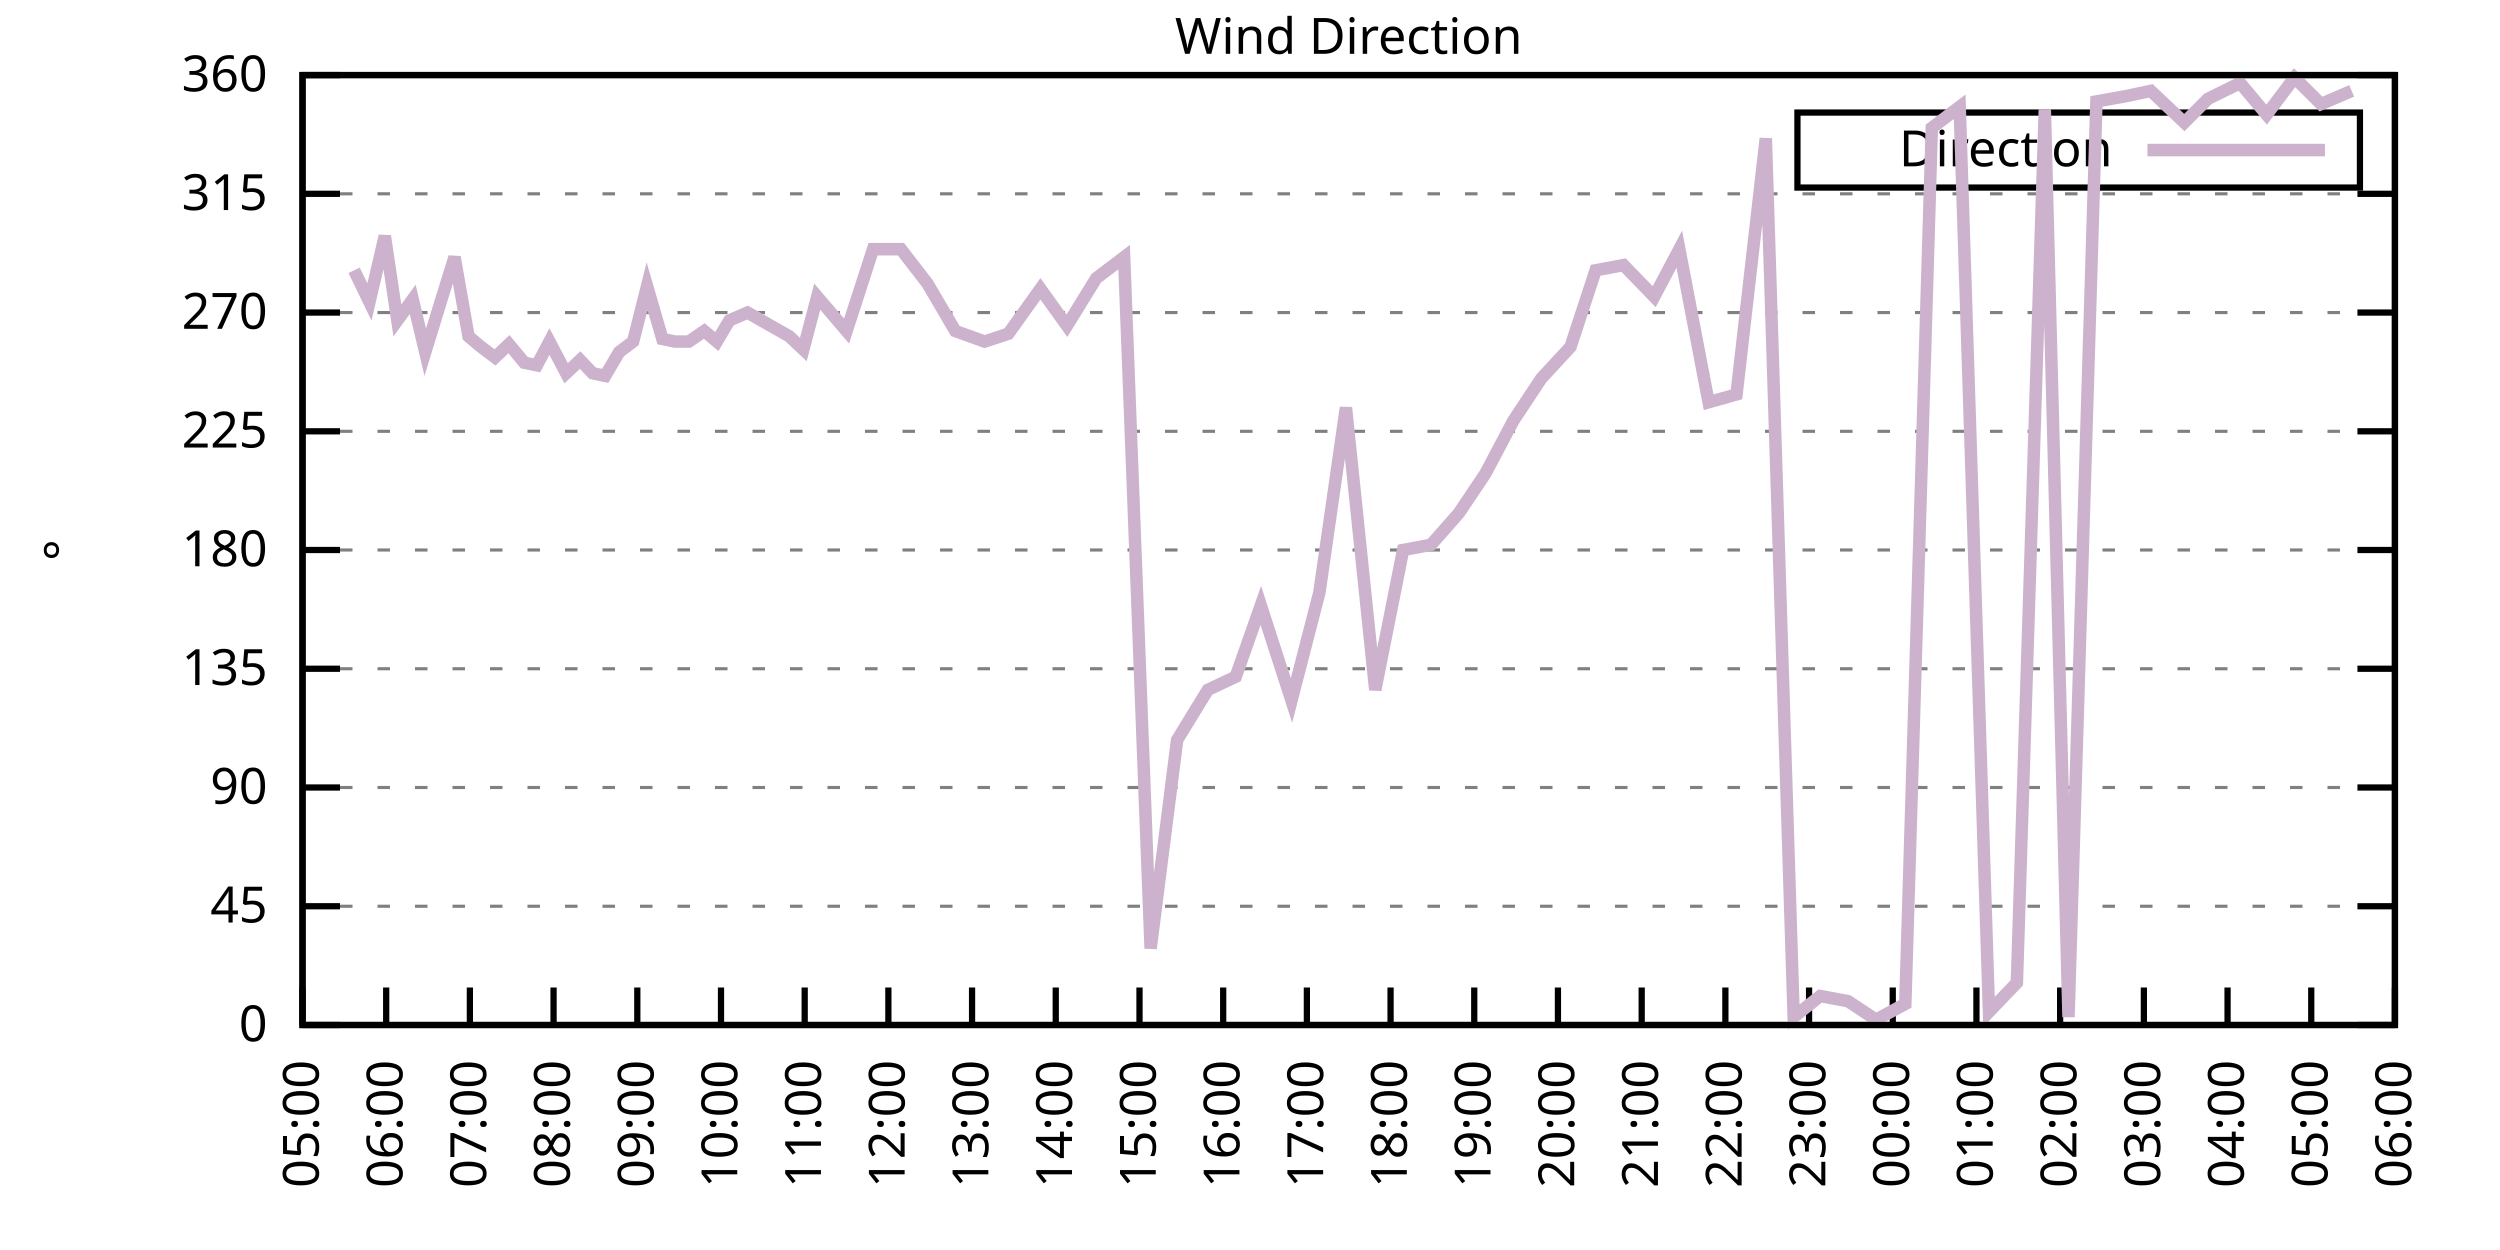
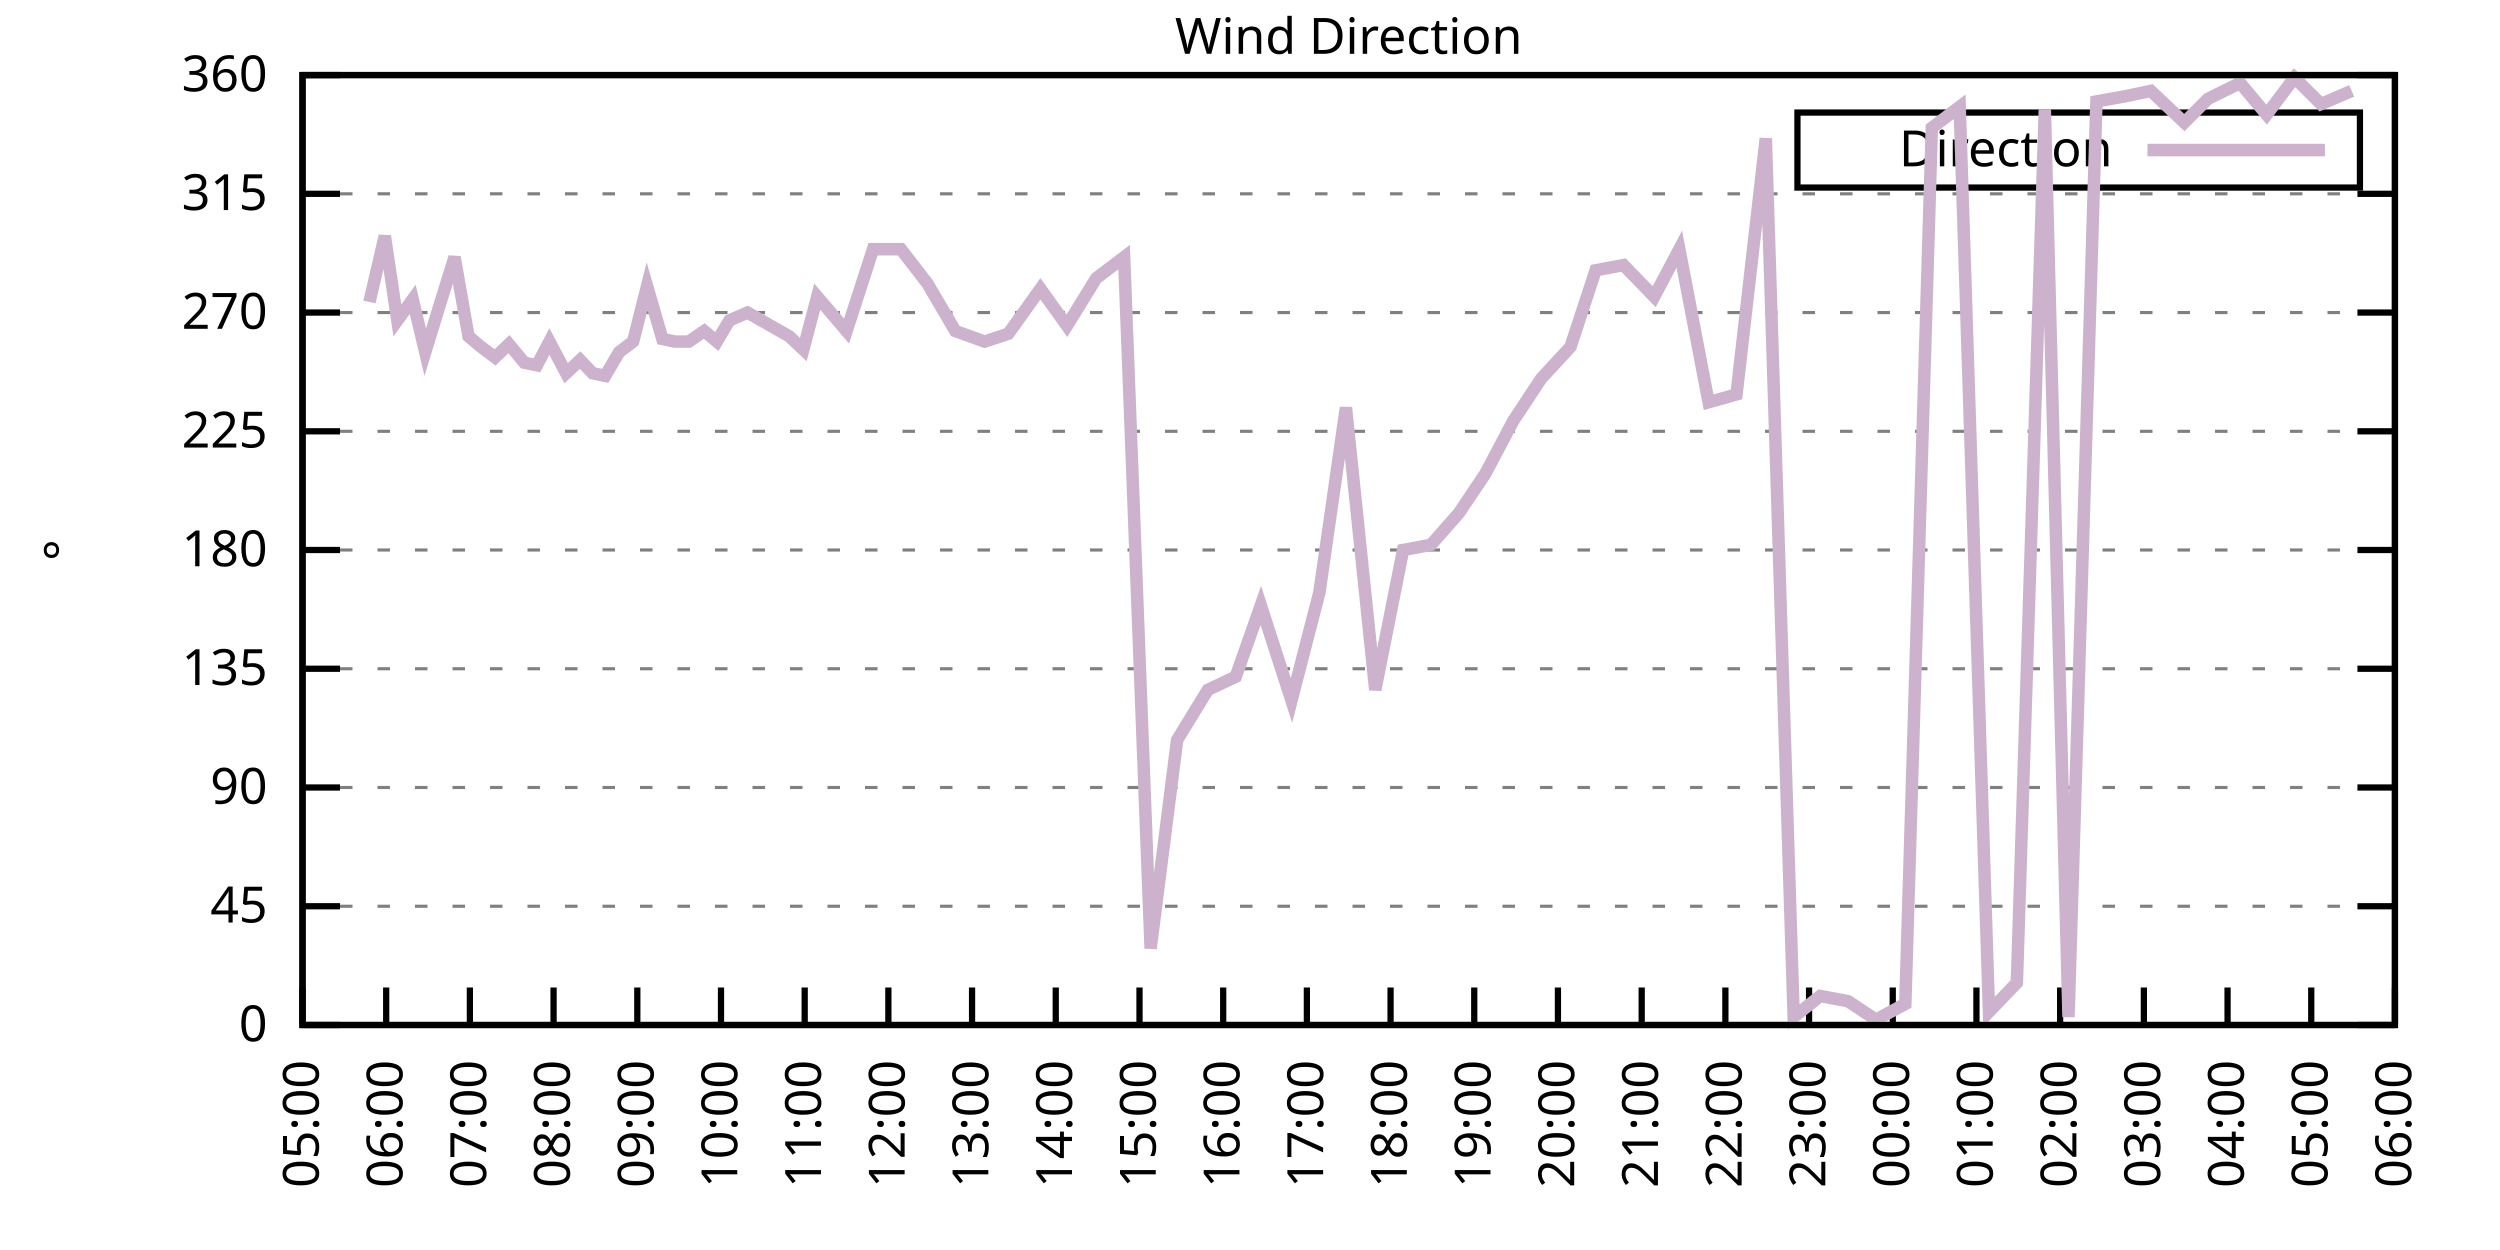
<svg xmlns="http://www.w3.org/2000/svg" xmlns:xlink="http://www.w3.org/1999/xlink" width="400" height="200" viewBox="0 0 400 200">
  <g id="gnuplot_canvas">
    <rect x="0" y="0" width="400" height="200" fill="none" />
    <defs>
      <circle id="gpDot" r="0.5" stroke-width="0.5" stroke="currentColor" />
      <path id="gpPt0" stroke-width="0.333" stroke="currentColor" d="M-1,0 h2 M0,-1 v2" />
      <path id="gpPt1" stroke-width="0.333" stroke="currentColor" d="M-1,-1 L1,1 M1,-1 L-1,1" />
      <path id="gpPt2" stroke-width="0.333" stroke="currentColor" d="M-1,0 L1,0 M0,-1 L0,1 M-1,-1 L1,1 M-1,1 L1,-1" />
      <rect id="gpPt3" stroke-width="0.333" stroke="currentColor" x="-1" y="-1" width="2" height="2" />
      <rect id="gpPt4" stroke-width="0.333" stroke="currentColor" fill="currentColor" x="-1" y="-1" width="2" height="2" />
      <circle id="gpPt5" stroke-width="0.333" stroke="currentColor" cx="0" cy="0" r="1" />
      <use xlink:href="#gpPt5" id="gpPt6" fill="currentColor" stroke="none" />
      <path id="gpPt7" stroke-width="0.333" stroke="currentColor" d="M0,-1.33 L-1.33,0.67 L1.33,0.67 z" />
      <use xlink:href="#gpPt7" id="gpPt8" fill="currentColor" stroke="none" />
      <use xlink:href="#gpPt7" id="gpPt9" stroke="currentColor" transform="rotate(180)" />
      <use xlink:href="#gpPt9" id="gpPt10" fill="currentColor" stroke="none" />
      <use xlink:href="#gpPt3" id="gpPt11" stroke="currentColor" transform="rotate(45)" />
      <use xlink:href="#gpPt11" id="gpPt12" fill="currentColor" stroke="none" />
      <path id="gpPt13" stroke-width="0.333" stroke="currentColor" d="M0,1.330 L1.265,0.411 L0.782,-1.067 L-0.782,-1.076 L-1.265,0.411 z" />
      <use xlink:href="#gpPt13" id="gpPt14" fill="currentColor" stroke="none" />
      <filter id="textbox" filterUnits="objectBoundingBox" x="0" y="0" height="1" width="1">
        <feFlood flood-color="white" flood-opacity="1" result="bgnd" />
        <feComposite in="SourceGraphic" in2="bgnd" operator="atop" />
      </filter>
      <filter id="greybox" filterUnits="objectBoundingBox" x="0" y="0" height="1" width="1">
        <feFlood flood-color="lightgrey" flood-opacity="1" result="grey" />
        <feComposite in="SourceGraphic" in2="grey" operator="atop" />
      </filter>
    </defs>
    <g fill="none" color="white" stroke="currentColor" stroke-width="1.00" stroke-linecap="butt" stroke-linejoin="miter">
</g>
    <g fill="none" color="black" stroke="currentColor" stroke-width="1.00" stroke-linecap="butt" stroke-linejoin="miter">
      <g stroke="none" shape-rendering="crispEdges">
        <polygon fill="rgb(255, 255, 255)" points="48.40,164.00 383.18,164.00 383.18,12.02 48.40,12.02 " />
      </g>
    </g>
    <g fill="none" color="black" stroke="currentColor" stroke-width="1.00" stroke-linecap="butt" stroke-linejoin="miter">
</g>
    <g fill="none" color="black" stroke="black" stroke-width="0.50" stroke-linecap="butt" stroke-linejoin="miter">
</g>
    <g fill="none" color="gray" stroke="currentColor" stroke-width="0.50" stroke-linecap="butt" stroke-linejoin="miter">
      <path stroke="gray" stroke-dasharray="2,4" class="gridline" d="M48.40,164.00 L383.19,164.00  " />
    </g>
    <g fill="none" color="gray" stroke="gray" stroke-width="1.00" stroke-linecap="butt" stroke-linejoin="miter">
</g>
    <g fill="none" color="black" stroke="currentColor" stroke-width="1.00" stroke-linecap="butt" stroke-linejoin="miter">
      <path stroke="black" d="M48.40,164.00 L54.40,164.00 M383.19,164.00 L377.19,164.00  " />
      <g transform="translate(42.80,166.60)" stroke="none" fill="black" font-family="Sans" font-size="8.00" text-anchor="end">
        <text>
          <tspan font-family="Sans"> 0</tspan>
        </text>
      </g>
    </g>
    <g fill="none" color="black" stroke="currentColor" stroke-width="1.00" stroke-linecap="butt" stroke-linejoin="miter">
</g>
    <g fill="none" color="black" stroke="black" stroke-width="0.50" stroke-linecap="butt" stroke-linejoin="miter">
</g>
    <g fill="none" color="gray" stroke="currentColor" stroke-width="0.50" stroke-linecap="butt" stroke-linejoin="miter">
      <path stroke="gray" stroke-dasharray="2,4" class="gridline" d="M48.40,145.00 L383.19,145.00  " />
    </g>
    <g fill="none" color="gray" stroke="gray" stroke-width="1.00" stroke-linecap="butt" stroke-linejoin="miter">
</g>
    <g fill="none" color="black" stroke="currentColor" stroke-width="1.00" stroke-linecap="butt" stroke-linejoin="miter">
      <path stroke="black" d="M48.40,145.00 L54.40,145.00 M383.19,145.00 L377.19,145.00  " />
      <g transform="translate(42.80,147.60)" stroke="none" fill="black" font-family="Sans" font-size="8.00" text-anchor="end">
        <text>
          <tspan font-family="Sans"> 45</tspan>
        </text>
      </g>
    </g>
    <g fill="none" color="black" stroke="currentColor" stroke-width="1.00" stroke-linecap="butt" stroke-linejoin="miter">
</g>
    <g fill="none" color="black" stroke="black" stroke-width="0.50" stroke-linecap="butt" stroke-linejoin="miter">
</g>
    <g fill="none" color="gray" stroke="currentColor" stroke-width="0.50" stroke-linecap="butt" stroke-linejoin="miter">
      <path stroke="gray" stroke-dasharray="2,4" class="gridline" d="M48.40,126.00 L383.19,126.00  " />
    </g>
    <g fill="none" color="gray" stroke="gray" stroke-width="1.00" stroke-linecap="butt" stroke-linejoin="miter">
</g>
    <g fill="none" color="black" stroke="currentColor" stroke-width="1.00" stroke-linecap="butt" stroke-linejoin="miter">
      <path stroke="black" d="M48.40,126.00 L54.40,126.00 M383.19,126.00 L377.19,126.00  " />
      <g transform="translate(42.80,128.60)" stroke="none" fill="black" font-family="Sans" font-size="8.00" text-anchor="end">
        <text>
          <tspan font-family="Sans"> 90</tspan>
        </text>
      </g>
    </g>
    <g fill="none" color="black" stroke="currentColor" stroke-width="1.00" stroke-linecap="butt" stroke-linejoin="miter">
</g>
    <g fill="none" color="black" stroke="black" stroke-width="0.50" stroke-linecap="butt" stroke-linejoin="miter">
</g>
    <g fill="none" color="gray" stroke="currentColor" stroke-width="0.50" stroke-linecap="butt" stroke-linejoin="miter">
      <path stroke="gray" stroke-dasharray="2,4" class="gridline" d="M48.40,107.00 L383.19,107.00  " />
    </g>
    <g fill="none" color="gray" stroke="gray" stroke-width="1.00" stroke-linecap="butt" stroke-linejoin="miter">
</g>
    <g fill="none" color="black" stroke="currentColor" stroke-width="1.00" stroke-linecap="butt" stroke-linejoin="miter">
      <path stroke="black" d="M48.40,107.00 L54.40,107.00 M383.19,107.00 L377.19,107.00  " />
      <g transform="translate(42.80,109.60)" stroke="none" fill="black" font-family="Sans" font-size="8.00" text-anchor="end">
        <text>
          <tspan font-family="Sans"> 135</tspan>
        </text>
      </g>
    </g>
    <g fill="none" color="black" stroke="currentColor" stroke-width="1.00" stroke-linecap="butt" stroke-linejoin="miter">
</g>
    <g fill="none" color="black" stroke="black" stroke-width="0.50" stroke-linecap="butt" stroke-linejoin="miter">
</g>
    <g fill="none" color="gray" stroke="currentColor" stroke-width="0.50" stroke-linecap="butt" stroke-linejoin="miter">
      <path stroke="gray" stroke-dasharray="2,4" class="gridline" d="M48.40,88.00 L383.19,88.00  " />
    </g>
    <g fill="none" color="gray" stroke="gray" stroke-width="1.00" stroke-linecap="butt" stroke-linejoin="miter">
</g>
    <g fill="none" color="black" stroke="currentColor" stroke-width="1.00" stroke-linecap="butt" stroke-linejoin="miter">
      <path stroke="black" d="M48.40,88.00 L54.40,88.00 M383.19,88.00 L377.19,88.00  " />
      <g transform="translate(42.80,90.60)" stroke="none" fill="black" font-family="Sans" font-size="8.00" text-anchor="end">
        <text>
          <tspan font-family="Sans"> 180</tspan>
        </text>
      </g>
    </g>
    <g fill="none" color="black" stroke="currentColor" stroke-width="1.00" stroke-linecap="butt" stroke-linejoin="miter">
</g>
    <g fill="none" color="black" stroke="black" stroke-width="0.50" stroke-linecap="butt" stroke-linejoin="miter">
</g>
    <g fill="none" color="gray" stroke="currentColor" stroke-width="0.50" stroke-linecap="butt" stroke-linejoin="miter">
      <path stroke="gray" stroke-dasharray="2,4" class="gridline" d="M48.40,69.01 L383.19,69.01  " />
    </g>
    <g fill="none" color="gray" stroke="gray" stroke-width="1.00" stroke-linecap="butt" stroke-linejoin="miter">
</g>
    <g fill="none" color="black" stroke="currentColor" stroke-width="1.00" stroke-linecap="butt" stroke-linejoin="miter">
      <path stroke="black" d="M48.40,69.01 L54.40,69.01 M383.19,69.01 L377.19,69.01  " />
      <g transform="translate(42.80,71.61)" stroke="none" fill="black" font-family="Sans" font-size="8.00" text-anchor="end">
        <text>
          <tspan font-family="Sans"> 225</tspan>
        </text>
      </g>
    </g>
    <g fill="none" color="black" stroke="currentColor" stroke-width="1.00" stroke-linecap="butt" stroke-linejoin="miter">
</g>
    <g fill="none" color="black" stroke="black" stroke-width="0.50" stroke-linecap="butt" stroke-linejoin="miter">
</g>
    <g fill="none" color="gray" stroke="currentColor" stroke-width="0.50" stroke-linecap="butt" stroke-linejoin="miter">
      <path stroke="gray" stroke-dasharray="2,4" class="gridline" d="M48.40,50.01 L383.19,50.01  " />
    </g>
    <g fill="none" color="gray" stroke="gray" stroke-width="1.00" stroke-linecap="butt" stroke-linejoin="miter">
</g>
    <g fill="none" color="black" stroke="currentColor" stroke-width="1.00" stroke-linecap="butt" stroke-linejoin="miter">
      <path stroke="black" d="M48.40,50.01 L54.40,50.01 M383.19,50.01 L377.19,50.01  " />
      <g transform="translate(42.80,52.61)" stroke="none" fill="black" font-family="Sans" font-size="8.00" text-anchor="end">
        <text>
          <tspan font-family="Sans"> 270</tspan>
        </text>
      </g>
    </g>
    <g fill="none" color="black" stroke="currentColor" stroke-width="1.00" stroke-linecap="butt" stroke-linejoin="miter">
</g>
    <g fill="none" color="black" stroke="black" stroke-width="0.50" stroke-linecap="butt" stroke-linejoin="miter">
</g>
    <g fill="none" color="gray" stroke="currentColor" stroke-width="0.50" stroke-linecap="butt" stroke-linejoin="miter">
      <path stroke="gray" stroke-dasharray="2,4" class="gridline" d="M48.40,31.01 L383.19,31.01  " />
    </g>
    <g fill="none" color="gray" stroke="gray" stroke-width="1.00" stroke-linecap="butt" stroke-linejoin="miter">
</g>
    <g fill="none" color="black" stroke="currentColor" stroke-width="1.00" stroke-linecap="butt" stroke-linejoin="miter">
      <path stroke="black" d="M48.40,31.01 L54.40,31.01 M383.19,31.01 L377.19,31.01  " />
      <g transform="translate(42.80,33.61)" stroke="none" fill="black" font-family="Sans" font-size="8.00" text-anchor="end">
        <text>
          <tspan font-family="Sans"> 315</tspan>
        </text>
      </g>
    </g>
    <g fill="none" color="black" stroke="currentColor" stroke-width="1.00" stroke-linecap="butt" stroke-linejoin="miter">
</g>
    <g fill="none" color="black" stroke="black" stroke-width="0.50" stroke-linecap="butt" stroke-linejoin="miter">
</g>
    <g fill="none" color="gray" stroke="currentColor" stroke-width="0.50" stroke-linecap="butt" stroke-linejoin="miter">
      <path stroke="gray" stroke-dasharray="2,4" class="gridline" d="M48.40,12.01 L383.19,12.01  " />
    </g>
    <g fill="none" color="gray" stroke="gray" stroke-width="1.00" stroke-linecap="butt" stroke-linejoin="miter">
</g>
    <g fill="none" color="black" stroke="currentColor" stroke-width="1.00" stroke-linecap="butt" stroke-linejoin="miter">
      <path stroke="black" d="M48.40,12.01 L54.40,12.01 M383.19,12.01 L377.19,12.01  " />
      <g transform="translate(42.80,14.61)" stroke="none" fill="black" font-family="Sans" font-size="8.00" text-anchor="end">
        <text>
          <tspan font-family="Sans"> 360</tspan>
        </text>
      </g>
    </g>
    <g fill="none" color="black" stroke="currentColor" stroke-width="1.00" stroke-linecap="butt" stroke-linejoin="miter">
      <path stroke="black" d="M48.40,164.00 L48.40,158.00  " />
      <g transform="translate(51.00,169.60) rotate(270.00)" stroke="none" fill="black" font-family="Sans" font-size="8.00" text-anchor="end">
        <text>
          <tspan font-family="Sans">05:00</tspan>
        </text>
      </g>
    </g>
    <g fill="none" color="black" stroke="currentColor" stroke-width="1.00" stroke-linecap="butt" stroke-linejoin="miter">
      <path stroke="black" d="M61.79,164.00 L61.79,158.00  " />
      <g transform="translate(64.39,169.60) rotate(270.00)" stroke="none" fill="black" font-family="Sans" font-size="8.00" text-anchor="end">
        <text>
          <tspan font-family="Sans">06:00</tspan>
        </text>
      </g>
    </g>
    <g fill="none" color="black" stroke="currentColor" stroke-width="1.00" stroke-linecap="butt" stroke-linejoin="miter">
      <path stroke="black" d="M75.18,164.00 L75.18,158.00  " />
      <g transform="translate(77.78,169.60) rotate(270.00)" stroke="none" fill="black" font-family="Sans" font-size="8.00" text-anchor="end">
        <text>
          <tspan font-family="Sans">07:00</tspan>
        </text>
      </g>
    </g>
    <g fill="none" color="black" stroke="currentColor" stroke-width="1.00" stroke-linecap="butt" stroke-linejoin="miter">
      <path stroke="black" d="M88.57,164.00 L88.57,158.00  " />
      <g transform="translate(91.17,169.60) rotate(270.00)" stroke="none" fill="black" font-family="Sans" font-size="8.00" text-anchor="end">
        <text>
          <tspan font-family="Sans">08:00</tspan>
        </text>
      </g>
    </g>
    <g fill="none" color="black" stroke="currentColor" stroke-width="1.00" stroke-linecap="butt" stroke-linejoin="miter">
      <path stroke="black" d="M101.97,164.00 L101.97,158.00  " />
      <g transform="translate(104.57,169.60) rotate(270.00)" stroke="none" fill="black" font-family="Sans" font-size="8.00" text-anchor="end">
        <text>
          <tspan font-family="Sans">09:00</tspan>
        </text>
      </g>
    </g>
    <g fill="none" color="black" stroke="currentColor" stroke-width="1.00" stroke-linecap="butt" stroke-linejoin="miter">
      <path stroke="black" d="M115.36,164.00 L115.36,158.00  " />
      <g transform="translate(117.96,169.60) rotate(270.00)" stroke="none" fill="black" font-family="Sans" font-size="8.00" text-anchor="end">
        <text>
          <tspan font-family="Sans">10:00</tspan>
        </text>
      </g>
    </g>
    <g fill="none" color="black" stroke="currentColor" stroke-width="1.00" stroke-linecap="butt" stroke-linejoin="miter">
      <path stroke="black" d="M128.75,164.00 L128.75,158.00  " />
      <g transform="translate(131.35,169.60) rotate(270.00)" stroke="none" fill="black" font-family="Sans" font-size="8.00" text-anchor="end">
        <text>
          <tspan font-family="Sans">11:00</tspan>
        </text>
      </g>
    </g>
    <g fill="none" color="black" stroke="currentColor" stroke-width="1.00" stroke-linecap="butt" stroke-linejoin="miter">
      <path stroke="black" d="M142.14,164.00 L142.14,158.00  " />
      <g transform="translate(144.74,169.60) rotate(270.00)" stroke="none" fill="black" font-family="Sans" font-size="8.00" text-anchor="end">
        <text>
          <tspan font-family="Sans">12:00</tspan>
        </text>
      </g>
    </g>
    <g fill="none" color="black" stroke="currentColor" stroke-width="1.00" stroke-linecap="butt" stroke-linejoin="miter">
      <path stroke="black" d="M155.53,164.00 L155.53,158.00  " />
      <g transform="translate(158.13,169.60) rotate(270.00)" stroke="none" fill="black" font-family="Sans" font-size="8.00" text-anchor="end">
        <text>
          <tspan font-family="Sans">13:00</tspan>
        </text>
      </g>
    </g>
    <g fill="none" color="black" stroke="currentColor" stroke-width="1.00" stroke-linecap="butt" stroke-linejoin="miter">
      <path stroke="black" d="M168.92,164.00 L168.92,158.00  " />
      <g transform="translate(171.52,169.60) rotate(270.00)" stroke="none" fill="black" font-family="Sans" font-size="8.00" text-anchor="end">
        <text>
          <tspan font-family="Sans">14:00</tspan>
        </text>
      </g>
    </g>
    <g fill="none" color="black" stroke="currentColor" stroke-width="1.00" stroke-linecap="butt" stroke-linejoin="miter">
      <path stroke="black" d="M182.32,164.00 L182.32,158.00  " />
      <g transform="translate(184.92,169.60) rotate(270.00)" stroke="none" fill="black" font-family="Sans" font-size="8.00" text-anchor="end">
        <text>
          <tspan font-family="Sans">15:00</tspan>
        </text>
      </g>
    </g>
    <g fill="none" color="black" stroke="currentColor" stroke-width="1.00" stroke-linecap="butt" stroke-linejoin="miter">
      <path stroke="black" d="M195.71,164.00 L195.71,158.00  " />
      <g transform="translate(198.31,169.60) rotate(270.00)" stroke="none" fill="black" font-family="Sans" font-size="8.00" text-anchor="end">
        <text>
          <tspan font-family="Sans">16:00</tspan>
        </text>
      </g>
    </g>
    <g fill="none" color="black" stroke="currentColor" stroke-width="1.00" stroke-linecap="butt" stroke-linejoin="miter">
      <path stroke="black" d="M209.10,164.00 L209.10,158.00  " />
      <g transform="translate(211.70,169.60) rotate(270.00)" stroke="none" fill="black" font-family="Sans" font-size="8.00" text-anchor="end">
        <text>
          <tspan font-family="Sans">17:00</tspan>
        </text>
      </g>
    </g>
    <g fill="none" color="black" stroke="currentColor" stroke-width="1.00" stroke-linecap="butt" stroke-linejoin="miter">
      <path stroke="black" d="M222.49,164.00 L222.49,158.00  " />
      <g transform="translate(225.09,169.60) rotate(270.00)" stroke="none" fill="black" font-family="Sans" font-size="8.00" text-anchor="end">
        <text>
          <tspan font-family="Sans">18:00</tspan>
        </text>
      </g>
    </g>
    <g fill="none" color="black" stroke="currentColor" stroke-width="1.00" stroke-linecap="butt" stroke-linejoin="miter">
      <path stroke="black" d="M235.88,164.00 L235.88,158.00  " />
      <g transform="translate(238.48,169.60) rotate(270.00)" stroke="none" fill="black" font-family="Sans" font-size="8.00" text-anchor="end">
        <text>
          <tspan font-family="Sans">19:00</tspan>
        </text>
      </g>
    </g>
    <g fill="none" color="black" stroke="currentColor" stroke-width="1.00" stroke-linecap="butt" stroke-linejoin="miter">
      <path stroke="black" d="M249.27,164.00 L249.27,158.00  " />
      <g transform="translate(251.87,169.60) rotate(270.00)" stroke="none" fill="black" font-family="Sans" font-size="8.00" text-anchor="end">
        <text>
          <tspan font-family="Sans">20:00</tspan>
        </text>
      </g>
    </g>
    <g fill="none" color="black" stroke="currentColor" stroke-width="1.00" stroke-linecap="butt" stroke-linejoin="miter">
      <path stroke="black" d="M262.67,164.00 L262.67,158.00  " />
      <g transform="translate(265.27,169.60) rotate(270.00)" stroke="none" fill="black" font-family="Sans" font-size="8.00" text-anchor="end">
        <text>
          <tspan font-family="Sans">21:00</tspan>
        </text>
      </g>
    </g>
    <g fill="none" color="black" stroke="currentColor" stroke-width="1.00" stroke-linecap="butt" stroke-linejoin="miter">
      <path stroke="black" d="M276.06,164.00 L276.06,158.00  " />
      <g transform="translate(278.66,169.60) rotate(270.00)" stroke="none" fill="black" font-family="Sans" font-size="8.00" text-anchor="end">
        <text>
          <tspan font-family="Sans">22:00</tspan>
        </text>
      </g>
    </g>
    <g fill="none" color="black" stroke="currentColor" stroke-width="1.00" stroke-linecap="butt" stroke-linejoin="miter">
      <path stroke="black" d="M289.45,164.00 L289.45,158.00  " />
      <g transform="translate(292.05,169.60) rotate(270.00)" stroke="none" fill="black" font-family="Sans" font-size="8.00" text-anchor="end">
        <text>
          <tspan font-family="Sans">23:00</tspan>
        </text>
      </g>
    </g>
    <g fill="none" color="black" stroke="currentColor" stroke-width="1.00" stroke-linecap="butt" stroke-linejoin="miter">
      <path stroke="black" d="M302.84,164.00 L302.84,158.00  " />
      <g transform="translate(305.44,169.60) rotate(270.00)" stroke="none" fill="black" font-family="Sans" font-size="8.00" text-anchor="end">
        <text>
          <tspan font-family="Sans">00:00</tspan>
        </text>
      </g>
    </g>
    <g fill="none" color="black" stroke="currentColor" stroke-width="1.00" stroke-linecap="butt" stroke-linejoin="miter">
      <path stroke="black" d="M316.23,164.00 L316.23,158.00  " />
      <g transform="translate(318.83,169.60) rotate(270.00)" stroke="none" fill="black" font-family="Sans" font-size="8.00" text-anchor="end">
        <text>
          <tspan font-family="Sans">01:00</tspan>
        </text>
      </g>
    </g>
    <g fill="none" color="black" stroke="currentColor" stroke-width="1.00" stroke-linecap="butt" stroke-linejoin="miter">
      <path stroke="black" d="M329.62,164.00 L329.62,158.00  " />
      <g transform="translate(332.22,169.60) rotate(270.00)" stroke="none" fill="black" font-family="Sans" font-size="8.00" text-anchor="end">
        <text>
          <tspan font-family="Sans">02:00</tspan>
        </text>
      </g>
    </g>
    <g fill="none" color="black" stroke="currentColor" stroke-width="1.00" stroke-linecap="butt" stroke-linejoin="miter">
      <path stroke="black" d="M343.02,164.00 L343.02,158.00  " />
      <g transform="translate(345.62,169.60) rotate(270.00)" stroke="none" fill="black" font-family="Sans" font-size="8.00" text-anchor="end">
        <text>
          <tspan font-family="Sans">03:00</tspan>
        </text>
      </g>
    </g>
    <g fill="none" color="black" stroke="currentColor" stroke-width="1.00" stroke-linecap="butt" stroke-linejoin="miter">
      <path stroke="black" d="M356.41,164.00 L356.41,158.00  " />
      <g transform="translate(359.01,169.60) rotate(270.00)" stroke="none" fill="black" font-family="Sans" font-size="8.00" text-anchor="end">
        <text>
          <tspan font-family="Sans">04:00</tspan>
        </text>
      </g>
    </g>
    <g fill="none" color="black" stroke="currentColor" stroke-width="1.00" stroke-linecap="butt" stroke-linejoin="miter">
      <path stroke="black" d="M369.80,164.00 L369.80,158.00  " />
      <g transform="translate(372.40,169.60) rotate(270.00)" stroke="none" fill="black" font-family="Sans" font-size="8.00" text-anchor="end">
        <text>
          <tspan font-family="Sans">05:00</tspan>
        </text>
      </g>
    </g>
    <g fill="none" color="black" stroke="currentColor" stroke-width="1.00" stroke-linecap="butt" stroke-linejoin="miter">
      <path stroke="black" d="M383.19,164.00 L383.19,158.00  " />
      <g transform="translate(385.79,169.60) rotate(270.00)" stroke="none" fill="black" font-family="Sans" font-size="8.00" text-anchor="end">
        <text>
          <tspan font-family="Sans">06:00</tspan>
        </text>
      </g>
    </g>
    <g fill="none" color="black" stroke="currentColor" stroke-width="1.00" stroke-linecap="butt" stroke-linejoin="miter">
</g>
    <g fill="none" color="black" stroke="currentColor" stroke-width="1.00" stroke-linecap="butt" stroke-linejoin="miter">
      <path stroke="black" d="M48.40,12.01 L48.40,164.00 L383.19,164.00 L383.19,12.01 L48.40,12.01 Z  " />
    </g>
    <g fill="none" color="black" stroke="currentColor" stroke-width="1.00" stroke-linecap="butt" stroke-linejoin="miter">
</g>
    <g fill="none" color="black" stroke="currentColor" stroke-width="1.00" stroke-linecap="butt" stroke-linejoin="miter">
      <path stroke="black" d="M287.59,30.01 L287.59,18.01 L377.59,18.01 L377.59,30.01 L287.59,30.01 Z  " />
    </g>
    <g id="Wind_direction_plot_1">
      <g fill="none" color="white" stroke="black" stroke-width="2.00" stroke-linecap="butt" stroke-linejoin="miter">
</g>
      <g fill="none" color="black" stroke="currentColor" stroke-width="2.00" stroke-linecap="butt" stroke-linejoin="miter">
        <g transform="translate(337.99,26.61)" stroke="none" fill="black" font-family="Sans" font-size="8.00" text-anchor="end">
          <text>
            <tspan font-family="Sans">Direction</tspan>
          </text>
        </g>
      </g>
      <g fill="none" color="black" stroke="currentColor" stroke-width="2.00" stroke-linecap="butt" stroke-linejoin="miter">
-         <path stroke="rgb(204, 178, 204)" d="M343.59,24.01 L371.99,24.01 M56.66,43.25 L59.11,48.32 L61.57,37.76 L63.58,51.27 L66.03,47.90 L68.04,56.34   L70.50,48.32 L72.73,41.14 L74.96,53.81 L76.97,55.50 L79.20,57.18 L81.43,55.07 L83.89,58.03 L85.90,58.45   L87.91,54.65 L90.58,59.72 L92.82,57.61 L94.82,59.72 L96.83,60.14 L99.06,56.34 L101.30,54.65 L103.53,45.79   L105.98,54.23 L107.99,54.65 L110.22,54.65 L112.68,52.96 L114.69,54.65 L116.70,51.27 L119.60,50.01 L126.29,53.81   L128.53,55.92 L130.76,47.47 L135.45,52.96 L139.69,39.87 L144.15,39.87 L148.39,45.36 L152.85,52.96 L157.54,54.65   L161.34,53.39 L166.47,46.21 L170.71,52.12 L175.40,44.52 L179.86,41.14 L184.10,151.76 L188.34,118.40 L193.25,110.38   L197.72,108.27 L201.73,96.87 L206.64,112.07 L211.11,94.76 L215.35,65.21 L220.04,110.38 L224.50,88.00 L228.96,87.16   L233.43,82.09 L237.67,75.76 L242.13,67.32 L246.60,60.56 L251.28,55.50 L255.30,43.25 L259.76,42.41 L264.67,47.47   L268.69,39.87 L273.38,64.36 L277.84,63.10 L282.53,22.14 L286.99,162.73 L291.23,159.36 L295.70,160.20 L300.16,163.16   L304.85,160.62 L309.09,20.45 L313.55,17.08 L318.24,161.89 L322.70,157.24 L327.17,17.50 L330.96,162.73 L335.43,16.23   L340.11,15.39 L344.13,14.54 L349.49,19.61 L353.28,15.81 L358.42,13.28 L362.66,18.34 L367.12,12.43 L371.36,16.65   L376.27,14.54  " />
+         <path stroke="rgb(204, 178, 204)" d="M343.59,24.01 L371.99,24.01 M59.11,48.32 L61.57,37.76 L63.58,51.27 L66.03,47.90 L68.04,56.34 L70.50,48.32   L72.73,41.14 L74.96,53.81 L76.97,55.50 L79.20,57.18 L81.43,55.07 L83.89,58.03 L85.90,58.45 L87.91,54.65   L90.58,59.72 L92.82,57.61 L94.82,59.72 L96.83,60.14 L99.06,56.34 L101.30,54.65 L103.53,45.79 L105.98,54.23   L107.99,54.65 L110.22,54.65 L112.68,52.96 L114.69,54.65 L116.70,51.27 L119.60,50.01 L126.29,53.81 L128.53,55.92   L130.76,47.47 L135.45,52.96 L139.69,39.87 L144.15,39.87 L148.39,45.36 L152.85,52.96 L157.54,54.65 L161.34,53.39   L166.47,46.21 L170.71,52.12 L175.40,44.52 L179.86,41.14 L184.10,151.76 L188.34,118.40 L193.25,110.38 L197.72,108.27   L201.73,96.87 L206.64,112.07 L211.11,94.76 L215.35,65.21 L220.04,110.38 L224.50,88.00 L228.96,87.16 L233.43,82.09   L237.67,75.76 L242.13,67.32 L246.60,60.56 L251.28,55.50 L255.30,43.25 L259.76,42.41 L264.67,47.47 L268.69,39.87   L273.38,64.36 L277.84,63.10 L282.53,22.14 L286.99,162.73 L291.23,159.36 L295.70,160.20 L300.16,163.16 L304.85,160.62   L309.09,20.45 L313.55,17.08 L318.24,161.89 L322.70,157.24 L327.17,17.50 L330.96,162.73 L335.43,16.23 L340.11,15.39   L344.13,14.54 L349.49,19.61 L353.28,15.81 L358.42,13.28 L362.66,18.34 L367.12,12.43 L371.36,16.65 L376.27,14.54    " />
      </g>
    </g>
    <g fill="none" color="black" stroke="currentColor" stroke-width="2.00" stroke-linecap="butt" stroke-linejoin="miter">
</g>
    <g fill="none" color="black" stroke="black" stroke-width="1.00" stroke-linecap="butt" stroke-linejoin="miter">
</g>
    <g fill="none" color="black" stroke="currentColor" stroke-width="1.00" stroke-linecap="butt" stroke-linejoin="miter">
      <path stroke="black" d="M48.40,12.01 L48.40,164.00 L383.19,164.00 L383.19,12.01 L48.40,12.01 Z  " />
      <g transform="translate(12.80,88.01) rotate(270.00)" stroke="none" fill="black" font-family="Sans" font-size="8.00" text-anchor="middle">
        <text>
          <tspan font-family="Sans">°</tspan>
        </text>
      </g>
    </g>
    <g fill="none" color="black" stroke="currentColor" stroke-width="1.00" stroke-linecap="butt" stroke-linejoin="miter">
</g>
    <g fill="none" color="black" stroke="currentColor" stroke-width="1.00" stroke-linecap="butt" stroke-linejoin="miter">
      <g transform="translate(215.79,8.61)" stroke="none" fill="black" font-family="Sans" font-size="8.00" text-anchor="middle">
        <text>
          <tspan font-family="Sans">Wind Direction</tspan>
        </text>
      </g>
    </g>
    <g fill="none" color="black" stroke="currentColor" stroke-width="1.00" stroke-linecap="butt" stroke-linejoin="miter">
</g>
  </g>
</svg>
